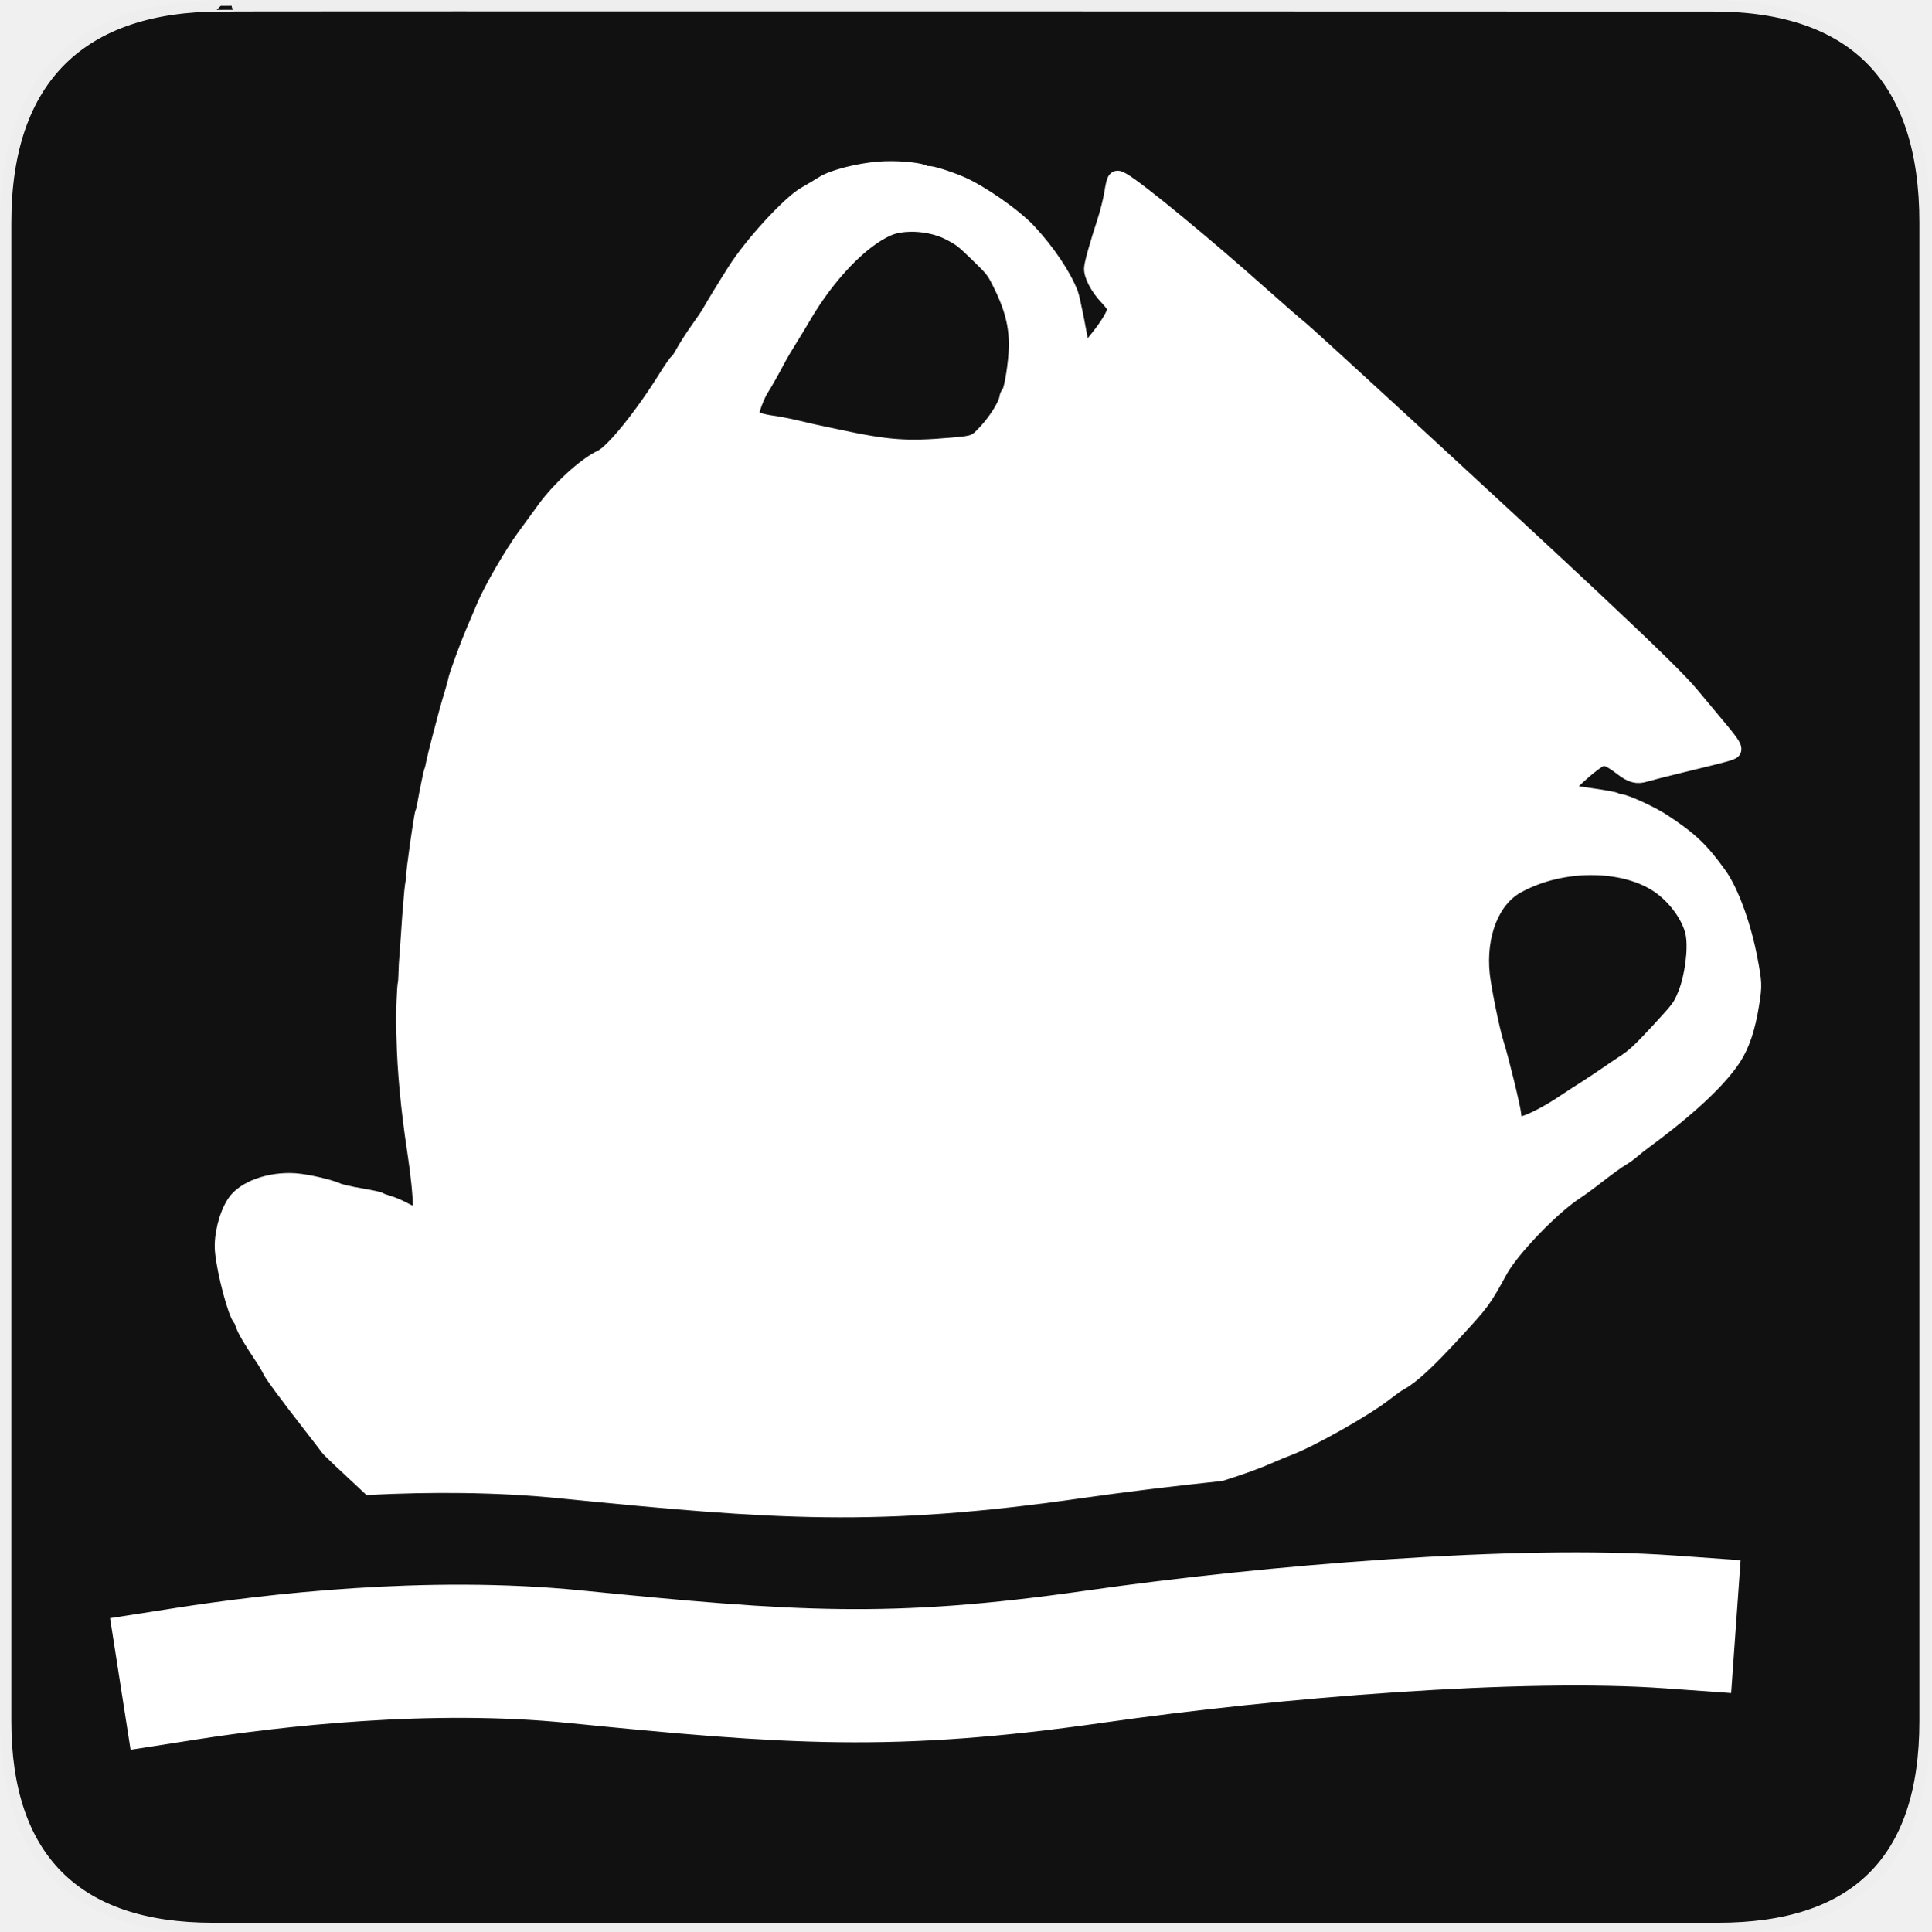
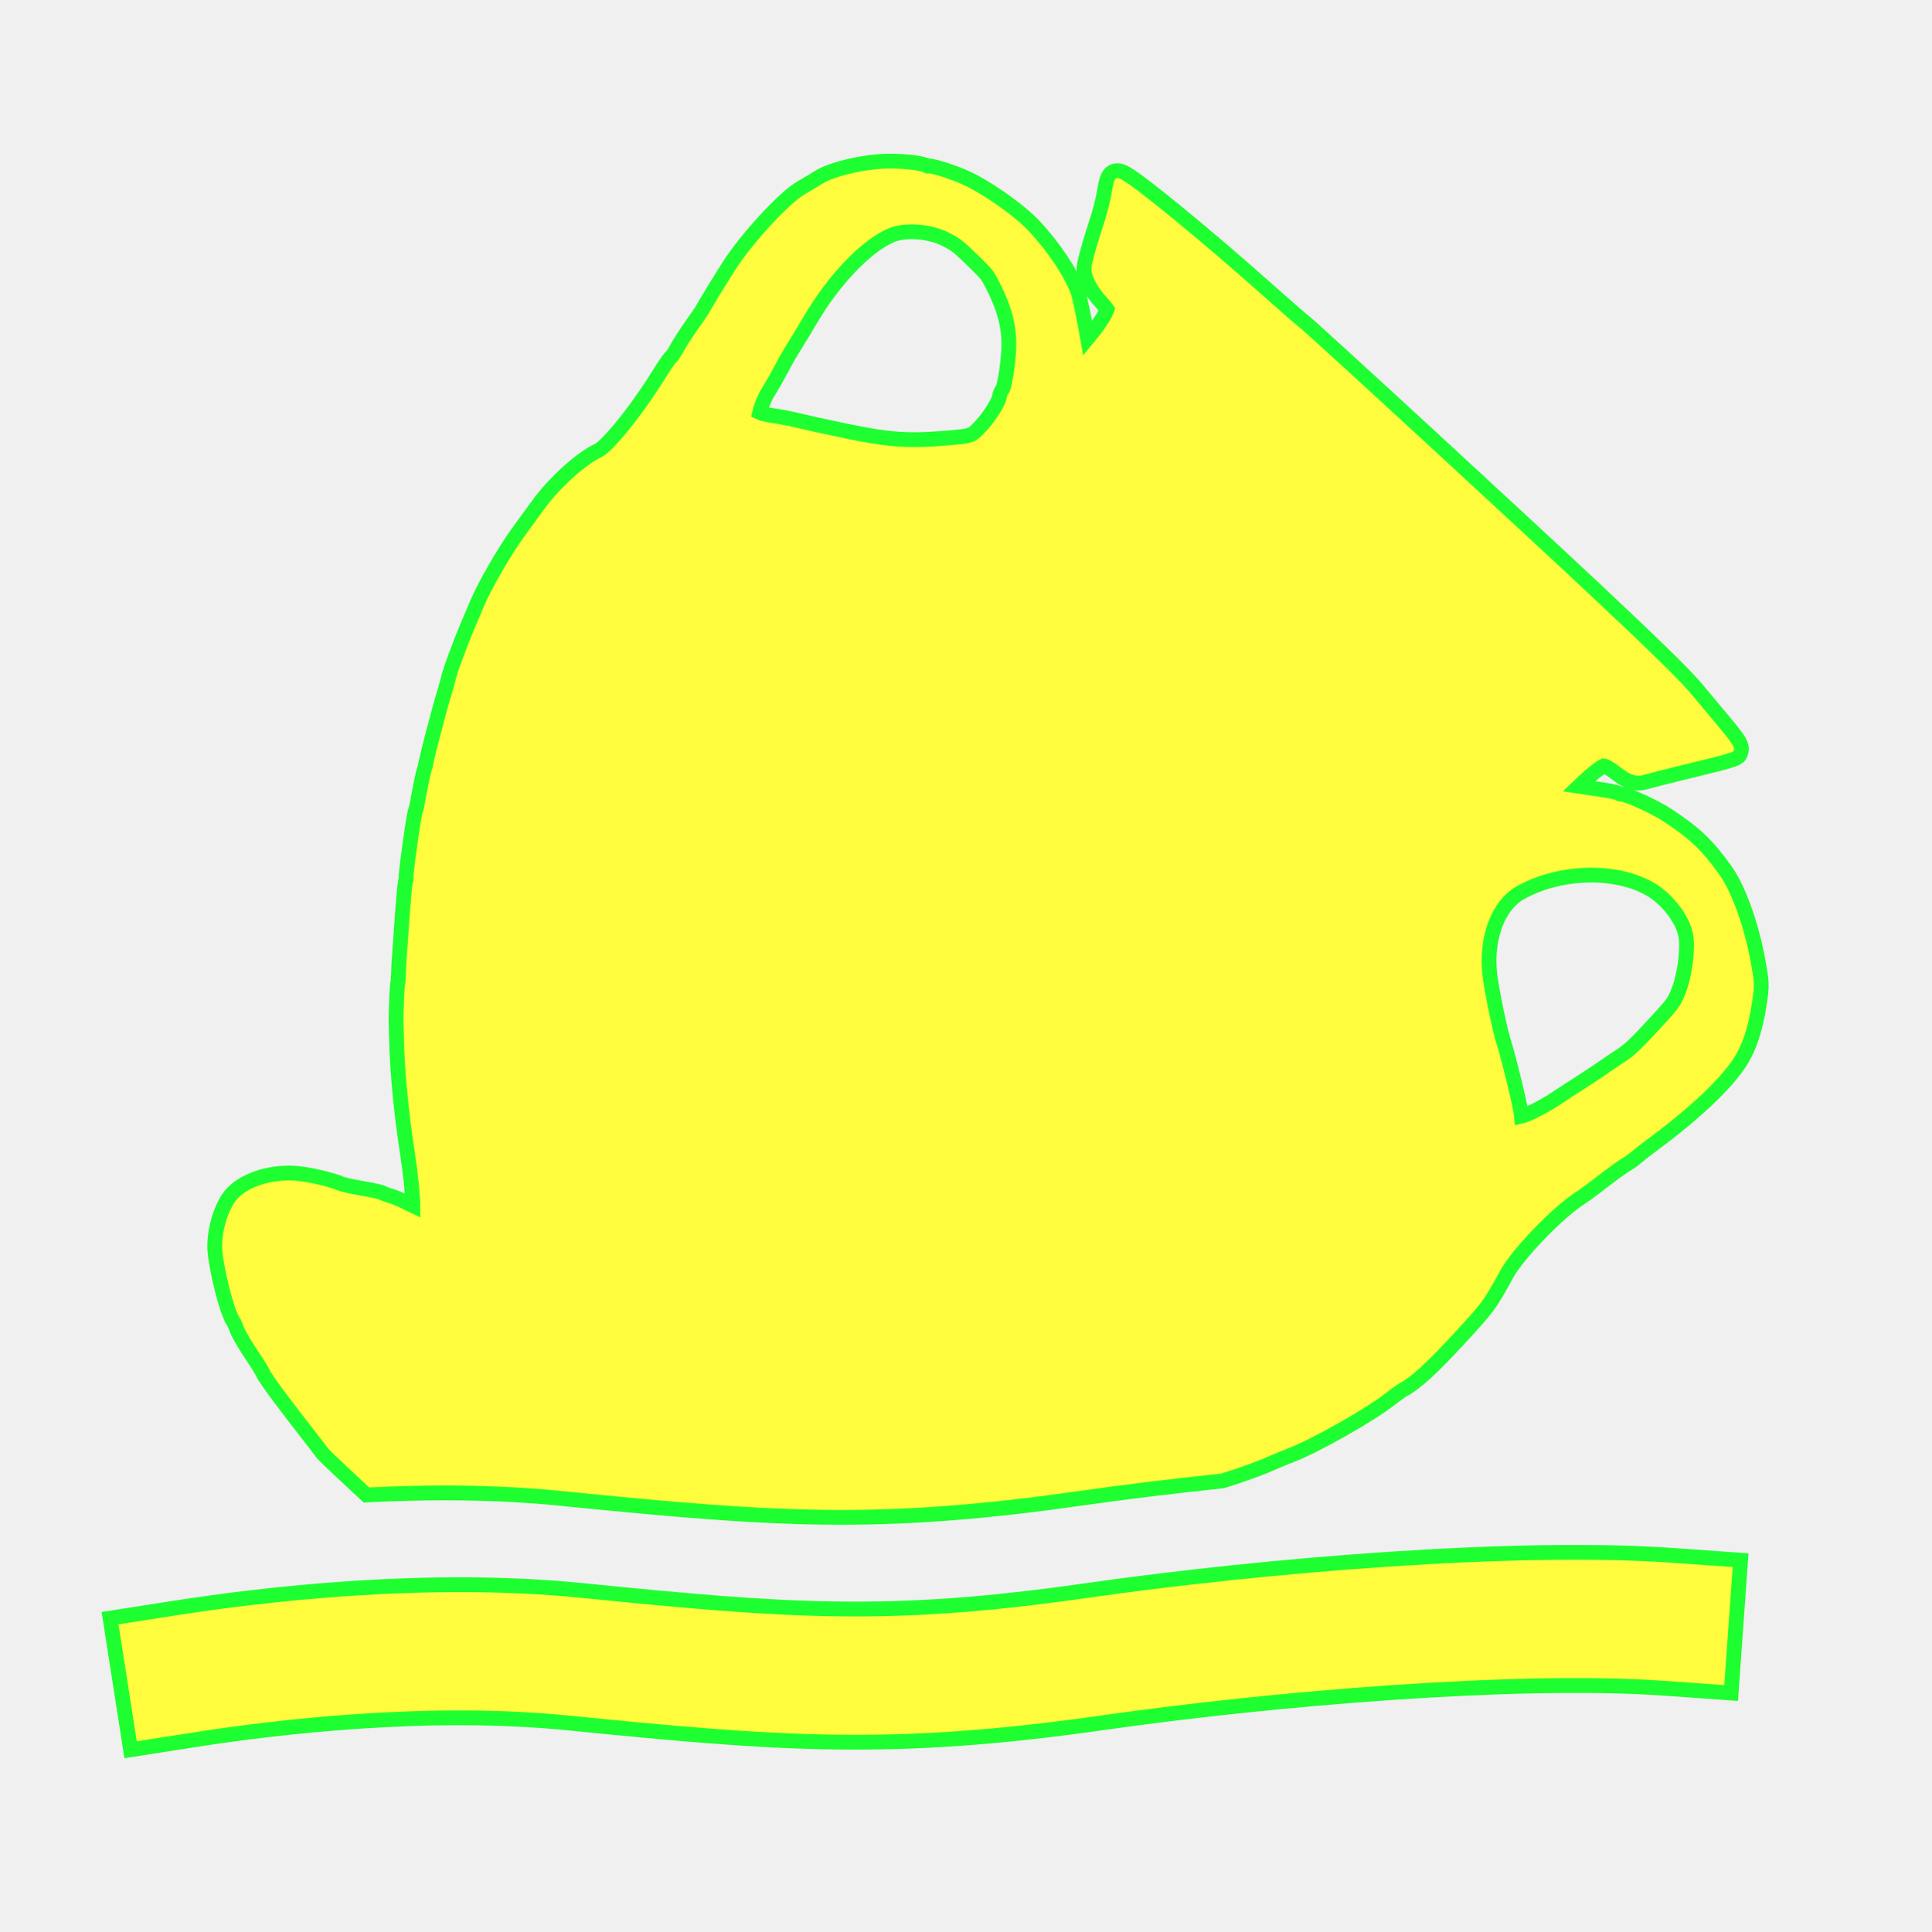
- <svg xmlns="http://www.w3.org/2000/svg" version="1.0" width="580" height="580" id="svg2">
-   <defs id="defs4">
-     <symbol viewBox="244.5 110 489 219.9" id="symbol-university">
-       <path id="path4460" d="M79,43l57,119c0,0,21-96,104-96s124,106,124,106l43-133l82-17L0,17L79,43z" />
-       <path id="path4462" d="M94,176l-21,39" stroke-width="20" stroke="#000000" fill="none" />
-       <path id="path4464" d="M300,19c0,10.5-22.6,19-50.5,19S199,29.5,199,19s22.6-19,50.5-19S300,8.5,300,19z" />
-       <path id="path4466" d="M112,216l-16-38L64,88c0,0-9-8-4-35s16-24,16-24" stroke-width="20" stroke="#000000" ill="none" />
-     </symbol>
-   </defs>
-   <g id="g1327">
-     <path d="M 66.275,1.768 C 24.94,1.768 1.704,23.139 1.704,66.804 L 1.704,516.927 C 1.704,557.771 22.599,579.156 63.896,579.156 L 515.92,579.156 C 557.227,579.156 578.149,558.841 578.149,516.927 L 578.149,66.804 C 578.149,24.203 557.227,1.768 514.628,1.768 C 514.624,1.768 66.133,1.625 66.275,1.768 z " style="fill:#111;stroke:#eee;stroke-width:3.408" id="path1329" />
+ <svg xmlns="http://www.w3.org/2000/svg" version="1.1" id="svg2" x="0px" y="0px" width="580px" height="580px" viewBox="0 0 580 580" enable-background="new 0 0 580 580" xml:space="preserve">
+   <defs>
+ 	
+ 	
+ 		</defs>
+   <g id="layer3" transform="matrix(48.14969,0,0,48.14969,-536.2733,-33.30675)" display="none">
+     <rect id="rect4134" x="1" y="1" display="inline" fill="none" stroke="#757575" stroke-width="0.1" width="10" height="10" />
+     <rect id="rect4136" x="2" y="2" display="inline" fill="none" stroke="#757575" stroke-width="0.1" width="8" height="8" />
  </g>
-   <g id="layer3" style="display:none;stroke:#757575;stroke-opacity:1" transform="matrix(48.14969,0,0,48.14969,-536.2733,-33.30675)">
-     <rect style="fill:none;stroke:#757575;stroke-width:0.1;stroke-miterlimit:4;stroke-dasharray:none;stroke-opacity:1;display:inline" id="rect4134" width="10" height="10" x="1" y="1" />
-     <rect style="fill:none;stroke:#757575;stroke-width:0.1;stroke-miterlimit:4;stroke-dasharray:none;stroke-opacity:1;display:inline" id="rect4136" width="8" height="8" x="2" y="2" />
-   </g>
-   <path style="fill:#ffffff;stroke:#ffffff;stroke-width:4.716;stroke-miterlimit:4;stroke-dasharray:none;stroke-opacity:1" d="M 267.969 50.75 C 266.59 50.733 265.254 50.781 264.031 50.875 C 257.859 51.349 250.189 53.313 247.281 55.156 C 246.039 55.944 243.569 57.41 241.781 58.438 C 237.066 61.148 225.845 73.384 220.812 81.312 C 217.614 86.352 214.1 92.132 212.906 94.281 C 212.633 94.773 211.093 97.002 209.5 99.25 C 207.907 101.498 205.978 104.534 205.188 106 C 204.397 107.466 203.555 108.692 203.344 108.719 C 203.133 108.745 201.631 110.91 200 113.531 C 192.862 125.004 184.061 135.879 180.594 137.469 C 175.908 139.617 167.951 146.864 163.5 153.062 C 161.898 155.294 159.202 158.974 157.531 161.25 C 153.8 166.334 147.688 176.894 145.562 181.906 C 144.694 183.954 143.255 187.367 142.344 189.5 C 140.407 194.033 137.085 203.101 136.875 204.469 C 136.795 204.99 136.318 206.76 135.812 208.375 C 135.307 209.99 134.565 212.569 134.156 214.125 C 133.747 215.681 132.791 219.289 132.031 222.156 C 131.271 225.024 130.482 228.269 130.281 229.344 C 130.08 230.419 129.849 231.392 129.75 231.5 C 129.589 231.674 128.529 236.723 127.594 241.906 C 127.407 242.943 127.177 243.907 127.062 244.031 C 126.705 244.419 124.157 262.449 124.312 263.5 C 124.393 264.047 124.354 264.6 124.219 264.75 C 124.084 264.9 123.834 266.847 123.656 269.062 C 123.479 271.278 123.246 273.987 123.156 275.094 C 123.067 276.2 122.915 278.498 122.812 280.188 C 122.71 281.877 122.543 284.259 122.438 285.5 C 122.156 288.822 122.06 290.564 122 293.062 C 121.971 294.293 121.878 295.367 121.812 295.438 C 121.604 295.664 121.216 305.118 121.312 307.562 C 121.364 308.861 121.417 310.721 121.438 311.719 C 121.637 321.354 122.741 333.17 124.594 345.344 C 125.705 352.647 126.369 359.076 126.344 362.562 C 126.323 365.468 126.323 365.471 124.969 365.062 C 124.224 364.838 122.497 364.05 121.125 363.312 C 119.753 362.575 117.669 361.706 116.5 361.375 C 115.331 361.044 114.21 360.627 114 360.438 C 113.79 360.248 111.147 359.694 108.156 359.188 C 105.165 358.681 102.151 357.985 101.438 357.656 C 99.006 356.536 92.161 354.965 88.656 354.719 C 81.045 354.183 73.264 356.994 70.469 361.281 C 68.05 364.992 66.516 371.175 66.906 375.688 C 67.444 381.908 70.844 394.709 72.312 396.062 C 72.443 396.183 72.794 396.973 73.094 397.844 C 73.658 399.481 75.545 402.69 78.781 407.5 C 79.811 409.031 80.846 410.786 81.094 411.406 C 81.542 412.531 86.355 419.079 93.75 428.562 C 95.894 431.312 98.09 434.162 98.625 434.906 C 99.015 435.449 104.027 440.178 110.938 446.594 C 129.253 445.687 148.972 445.707 168.156 447.625 C 233.255 454.135 263.647 456.305 324.406 447.625 C 337.522 445.751 351.896 444 366.719 442.438 C 373.157 440.397 377.969 438.642 381.906 436.875 C 383.208 436.291 385.302 435.442 386.562 434.969 C 393.653 432.307 409.994 423.086 416.031 418.344 C 417.686 417.044 419.628 415.662 420.344 415.281 C 423.817 413.433 428.537 409.087 436.5 400.438 C 445.158 391.033 445.392 390.754 450.469 381.5 C 453.995 375.072 466.238 362.37 473.281 357.844 C 474.231 357.233 476.299 355.754 477.875 354.531 C 482.719 350.774 485.54 348.711 487.219 347.719 C 488.103 347.196 489.414 346.248 490.156 345.594 C 490.898 344.94 492.69 343.525 494.125 342.469 C 507.054 332.952 516.289 324.31 520.594 317.719 C 523.15 313.805 524.861 308.633 526 301.438 C 526.871 295.934 526.846 295.223 525.469 287.969 C 523.579 278.017 519.851 267.762 516.312 262.812 C 510.96 255.326 507.642 252.158 499.375 246.719 C 495.931 244.453 488.148 240.879 486.594 240.844 C 486.051 240.831 485.407 240.632 485.156 240.406 C 484.905 240.181 481.439 239.548 477.469 239 C 473.499 238.452 470.136 237.9 469.969 237.75 C 469.202 237.06 478.419 228.682 480.938 227.781 C 482.203 227.329 483.815 228.069 487.406 230.812 C 489.96 232.763 491.721 233.21 494.062 232.469 C 494.927 232.195 500.009 230.893 505.375 229.594 C 519.709 226.124 520.408 225.915 520.594 225.219 C 520.85 224.263 519.941 222.981 514.156 216.094 C 511.247 212.63 508.477 209.305 508 208.719 C 504.891 204.899 496.351 196.498 478.312 179.562 C 455.259 157.919 392.47 100.116 390.094 98.344 C 389.25 97.714 383.886 93.041 378.188 87.969 C 361.794 73.377 342.034 57.11 337.281 54.312 C 335.016 52.979 334.77 53.248 334 58 C 333.66 60.099 332.747 63.783 331.969 66.188 C 329.444 73.984 328.068 78.898 327.938 80.5 C 327.769 82.569 329.732 86.333 332.562 89.312 C 333.806 90.621 334.859 92.051 334.906 92.5 C 335.066 94.031 332.718 97.957 328.906 102.562 C 325.099 107.162 325.097 107.18 324.844 105.188 C 324.354 101.331 322.051 89.727 321.469 88.219 C 319.366 82.767 314.584 75.652 308.969 69.594 C 304.645 64.929 294.502 57.847 288.438 55.25 C 284.594 53.604 279.046 51.895 278.719 52.25 C 278.588 52.391 278.104 52.273 277.625 52 C 276.418 51.314 272.105 50.8 267.969 50.75 z M 273.344 67.25 C 277.405 67.172 281.852 68.073 285.219 69.844 C 288.644 71.646 289.227 72.099 293.656 76.406 C 298.254 80.877 298.478 81.15 300.375 84.906 C 303.96 92.006 305.44 97.698 305.344 104.094 C 305.273 108.765 303.947 117.142 303.156 118 C 302.829 118.355 302.524 119.046 302.469 119.531 C 302.247 121.49 299.345 126.211 296.438 129.375 C 292.999 133.117 292.912 133.17 285.938 133.781 C 272.264 134.979 266.639 134.558 251 131.188 C 248.139 130.571 245.101 129.93 244.25 129.75 C 243.399 129.57 240.923 128.98 238.75 128.469 C 236.577 127.957 233.469 127.379 231.844 127.156 C 230.219 126.933 228.364 126.514 227.719 126.25 C 226.196 125.628 225.82 125.249 225.719 124.281 C 225.603 123.168 227.32 118.652 228.625 116.625 C 229.721 114.923 232.067 110.751 233.844 107.344 C 234.367 106.34 235.817 103.911 237.062 101.938 C 238.308 99.964 240.178 96.837 241.25 95 C 248.603 82.398 258.73 71.894 266.781 68.469 C 268.606 67.692 270.907 67.297 273.344 67.25 z M 479.062 260.469 C 487.113 260.661 494.687 262.891 499.812 267.094 C 504.356 270.819 507.856 276.182 508.625 280.656 C 509.41 285.219 508.317 293.496 506.281 298.531 C 504.743 302.335 504.473 302.712 498.094 309.625 C 492.929 315.222 490.773 317.245 488.219 318.906 C 486.422 320.074 483.75 321.882 482.281 322.906 C 480.812 323.931 477.974 325.821 475.969 327.094 C 473.963 328.367 470.957 330.307 469.281 331.438 C 464.933 334.37 459.215 337.289 457.156 337.594 C 454.932 337.923 454.764 337.755 454.531 334.875 C 454.357 332.719 450.736 317.873 449.25 313.25 C 448.076 309.596 445.531 297.127 445.062 292.656 C 443.822 280.82 447.985 270.23 455.5 266.031 C 462.505 262.118 471.012 260.276 479.062 260.469 z " id="path8938" />
-   <path style="fill:none;fill-rule:evenodd;stroke:#ffffff;stroke-width:40;stroke-linecap:square;stroke-linejoin:bevel;stroke-miterlimit:4;stroke-dasharray:none;stroke-opacity:1" d="M 55.896,502.662 C 81.762,498.629 128.616,493.152 172.512,497.542 C 237.61,504.051 267.99,506.221 328.749,497.542 C 382.429,489.873 456.434,483.898 501.382,487.099" id="path9010" />
+   <path fill="#FFFB3D" stroke="#1EFF31" stroke-width="4.444" d="M527.785,287.529c-1.968-10.362-5.808-20.846-9.555-26.087  c-5.512-7.709-9.122-11.141-17.56-16.692c-3.001-1.975-11.564-6.206-14.024-6.262c-0.034-0.001-0.093-0.011-0.145-0.023  c-0.551-0.391-1.892-0.858-8.711-1.799c-1.415-0.195-2.635-0.375-3.645-0.53c2.492-2.431,6.419-5.709,7.513-6.119  c0.25,0.002,1.171,0.268,4.315,2.671c3.226,2.463,5.672,3.02,8.799,2.031c0.703-0.223,5.511-1.465,11.156-2.832  c16.381-3.965,16.381-3.965,16.941-6.057c0.596-2.224-0.578-3.713-6.909-11.251c-2.882-3.43-5.663-6.769-6.133-7.347  c-3.218-3.954-11.881-12.467-29.902-29.387c-21.073-19.785-85.766-79.407-88.423-81.39c-0.691-0.516-5.686-4.85-11.749-10.247  c-16.719-14.88-36.393-31.051-41.277-33.927c-0.913-0.537-1.816-1.02-2.843-1.02c-2.931,0-3.408,2.948-3.962,6.362  c-0.32,1.978-1.212,5.567-1.947,7.838c-3.912,12.076-4.082,14.162-4.138,14.847c-0.265,3.236,2.454,7.669,5.266,10.628  c0.777,0.819,1.347,1.551,1.634,1.975c-0.299,0.939-1.619,3.584-5.397,8.147l-0.08,0.097c-0.117,0.142-0.234,0.282-0.349,0.42  c-0.86-4.978-2.41-12.697-2.992-14.207c-2.194-5.688-7.164-13.114-12.971-19.379c-4.561-4.921-14.928-12.166-21.333-14.909  c-2.713-1.162-8.521-3.237-10.436-3.237c-0.107,0-0.21,0.005-0.309,0.015c-2.644-1.332-9.799-1.458-10.624-1.467l-0.568-0.003  c-1.204,0-2.408,0.045-3.578,0.135c-6.595,0.507-14.595,2.589-17.832,4.641c-1.248,0.792-3.732,2.263-5.412,3.228  c-5.08,2.92-16.481,15.3-21.785,23.656c-3.124,4.921-6.702,10.792-7.976,13.085c-0.168,0.296-1.294,1.966-3.27,4.752  c-1.596,2.25-3.598,5.388-4.464,6.995c-0.475,0.88-0.912,1.557-1.151,1.89c-0.701,0.533-1.702,1.88-3.963,5.515  c-7.878,12.664-16.019,21.954-18.387,23.04c-5.072,2.325-13.327,9.817-18.026,16.361c-1.599,2.226-4.288,5.897-5.955,8.168  c-3.847,5.241-10.023,15.905-12.239,21.131l-0.962,2.274c-0.764,1.806-1.631,3.858-2.253,5.313  c-1.771,4.144-5.355,13.744-5.631,15.537c-0.047,0.293-0.437,1.816-0.982,3.561c-0.507,1.62-1.264,4.246-1.687,5.854  c-0.386,1.467-1.258,4.759-1.993,7.534l-0.131,0.493c-0.772,2.917-1.575,6.218-1.788,7.358c-0.18,0.962-0.327,1.535-0.37,1.662  c0.008-0.023,0.062-0.176,0.191-0.374c-0.383,0.632-0.917,2.452-2.512,11.289c-0.132,0.734-0.251,1.236-0.315,1.464  c-0.366,0.768-0.734,2.703-1.798,10.235c-1.347,9.533-1.23,10.321-1.181,10.656c0.005,0.035,0.009,0.069,0.011,0.1  c-0.235,0.657-0.445,1.93-0.685,4.932c-0.111,1.386-0.244,2.967-0.35,4.225l-0.15,1.804c-0.091,1.117-0.243,3.437-0.347,5.141  c-0.102,1.671-0.267,4.029-0.371,5.257c-0.279,3.295-0.383,5.095-0.445,7.706c-0.019,0.787-0.063,1.412-0.094,1.72  c-0.205,0.729-0.306,2.174-0.457,5.845c-0.098,2.376-0.192,5.658-0.136,7.084c0.051,1.285,0.104,3.124,0.124,4.112  c0.201,9.714,1.331,21.765,3.183,33.931c1.056,6.938,1.691,13.007,1.723,16.409c-0.543-0.253-1.152-0.554-1.744-0.872  c-1.512-0.813-3.751-1.747-5.099-2.129c-0.859-0.243-1.521-0.488-1.785-0.604c-0.488-0.355-1.554-0.749-6.808-1.639  c-3.189-0.541-5.695-1.17-6.125-1.348c-2.675-1.233-9.794-2.881-13.603-3.148c-0.671-0.048-1.356-0.071-2.038-0.071  c-7.938,0-15.289,3.094-18.291,7.698c-2.717,4.168-4.373,10.854-3.937,15.896c0.456,5.272,3.487,18.499,5.846,21.558  c0.091,0.188,0.276,0.623,0.461,1.163c0.408,1.184,1.469,3.529,5.961,10.205c1.096,1.628,1.948,3.143,2.079,3.463  c0.764,1.916,8.464,11.933,12.987,17.733c2.323,2.979,4.35,5.615,4.82,6.27c0.241,0.335,0.689,0.959,12.623,12.039l0.729,0.677  l0.993-0.05c7.752-0.383,15.365-0.578,22.629-0.578c12.096,0,23.616,0.539,34.238,1.601c33.589,3.359,59.341,5.737,84.907,5.737  c21.903,0,44.082-1.773,71.911-5.749c12.852-1.836,27.059-3.578,42.227-5.177l0.465-0.097c6.574-2.083,11.48-3.882,15.44-5.659  c1.288-0.578,3.35-1.41,4.521-1.851c7.291-2.737,23.886-12.099,30.097-16.979c1.773-1.394,3.504-2.59,3.963-2.835  c3.72-1.979,8.582-6.42,16.783-15.328c8.711-9.461,9.051-9.831,14.302-19.4c3.358-6.122,15.295-18.484,22.02-22.807  c1.086-0.697,3.224-2.237,4.765-3.433c4.816-3.736,7.537-5.724,9.098-6.646c1.02-0.603,2.438-1.628,3.298-2.387  c0.621-0.548,2.338-1.913,3.807-2.995c13.208-9.722,22.561-18.491,27.046-25.359c2.735-4.19,4.566-9.656,5.761-17.202  C529.25,295.986,529.214,295.053,527.785,287.529z M504.096,297.648c-1.384,3.422-1.438,3.556-7.734,10.379  c-5.024,5.444-7.051,7.357-9.428,8.903c-1.858,1.208-4.562,3.039-6.001,4.043c-1.36,0.948-4.188,2.835-6.228,4.131  c-2.056,1.306-5.042,3.232-6.742,4.379c-4.584,3.092-9.551,5.45-11.033,5.758c-0.021-0.229-0.039-0.438-0.049-0.556  c-0.207-2.554-3.951-17.689-5.387-22.156c-1.124-3.498-3.646-15.907-4.087-20.118c-1.135-10.825,2.579-20.599,9.242-24.32  c6.092-3.403,13.645-5.277,21.269-5.277c0.364,0,0.727,0.004,1.088,0.013c7.778,0.186,14.817,2.406,19.312,6.091  c4.105,3.366,7.314,8.245,7.984,12.139C507.004,285.146,505.953,293.054,504.096,297.648z M285.732,131.433  c-4.802,0.42-8.162,0.6-11.232,0.6c-6.349,0-11.938-0.765-23.003-3.149c-2.486-0.536-5.107-1.09-6.313-1.345l-0.445-0.094  c-0.681-0.144-2.415-0.554-4.19-0.973l-1.258-0.297c-2.358-0.556-5.535-1.135-7.126-1.354c-1.596-0.219-3.208-0.612-3.555-0.753  c-0.209-0.085-0.366-0.154-0.483-0.209c0.273-1.215,1.452-4.359,2.48-5.956c1.133-1.761,3.523-6.008,5.327-9.468  c0.481-0.923,1.882-3.273,3.122-5.238c1.216-1.927,3.087-5.049,4.23-7.008c7.038-12.063,16.851-22.331,24.417-25.55  c1.485-0.631,3.451-0.988,5.685-1.031l0.442-0.004c3.674,0,7.521,0.87,10.291,2.327c3.092,1.627,3.504,1.9,7.892,6.167  c4.485,4.362,4.519,4.428,6.258,7.873c3.44,6.814,4.807,12.055,4.716,18.089c-0.067,4.444-1.213,11.199-1.755,12.568  c-0.571,0.72-1.005,1.745-1.105,2.64c-0.118,1.045-2.435,5.26-5.425,8.514C291.836,130.898,291.836,130.898,285.732,131.433z" />
+   <path fill="#FFFB3D" stroke="#1EFF31" stroke-width="4.444" d="M325.921,477.743c-59.424,8.489-89.364,6.104-151.419-0.102  c-46.626-4.663-96.254,1.294-121.688,5.259l-19.761,3.082l6.163,39.522l19.761-3.082c23.546-3.671,69.347-9.196,111.545-4.98  c63.7,6.37,97.156,9.026,161.056-0.102c50.133-7.163,124.21-13.437,168.384-10.292l19.949,1.421l2.842-39.898l-19.949-1.421  C455.439,463.776,379.838,470.039,325.921,477.743z" />
</svg>
